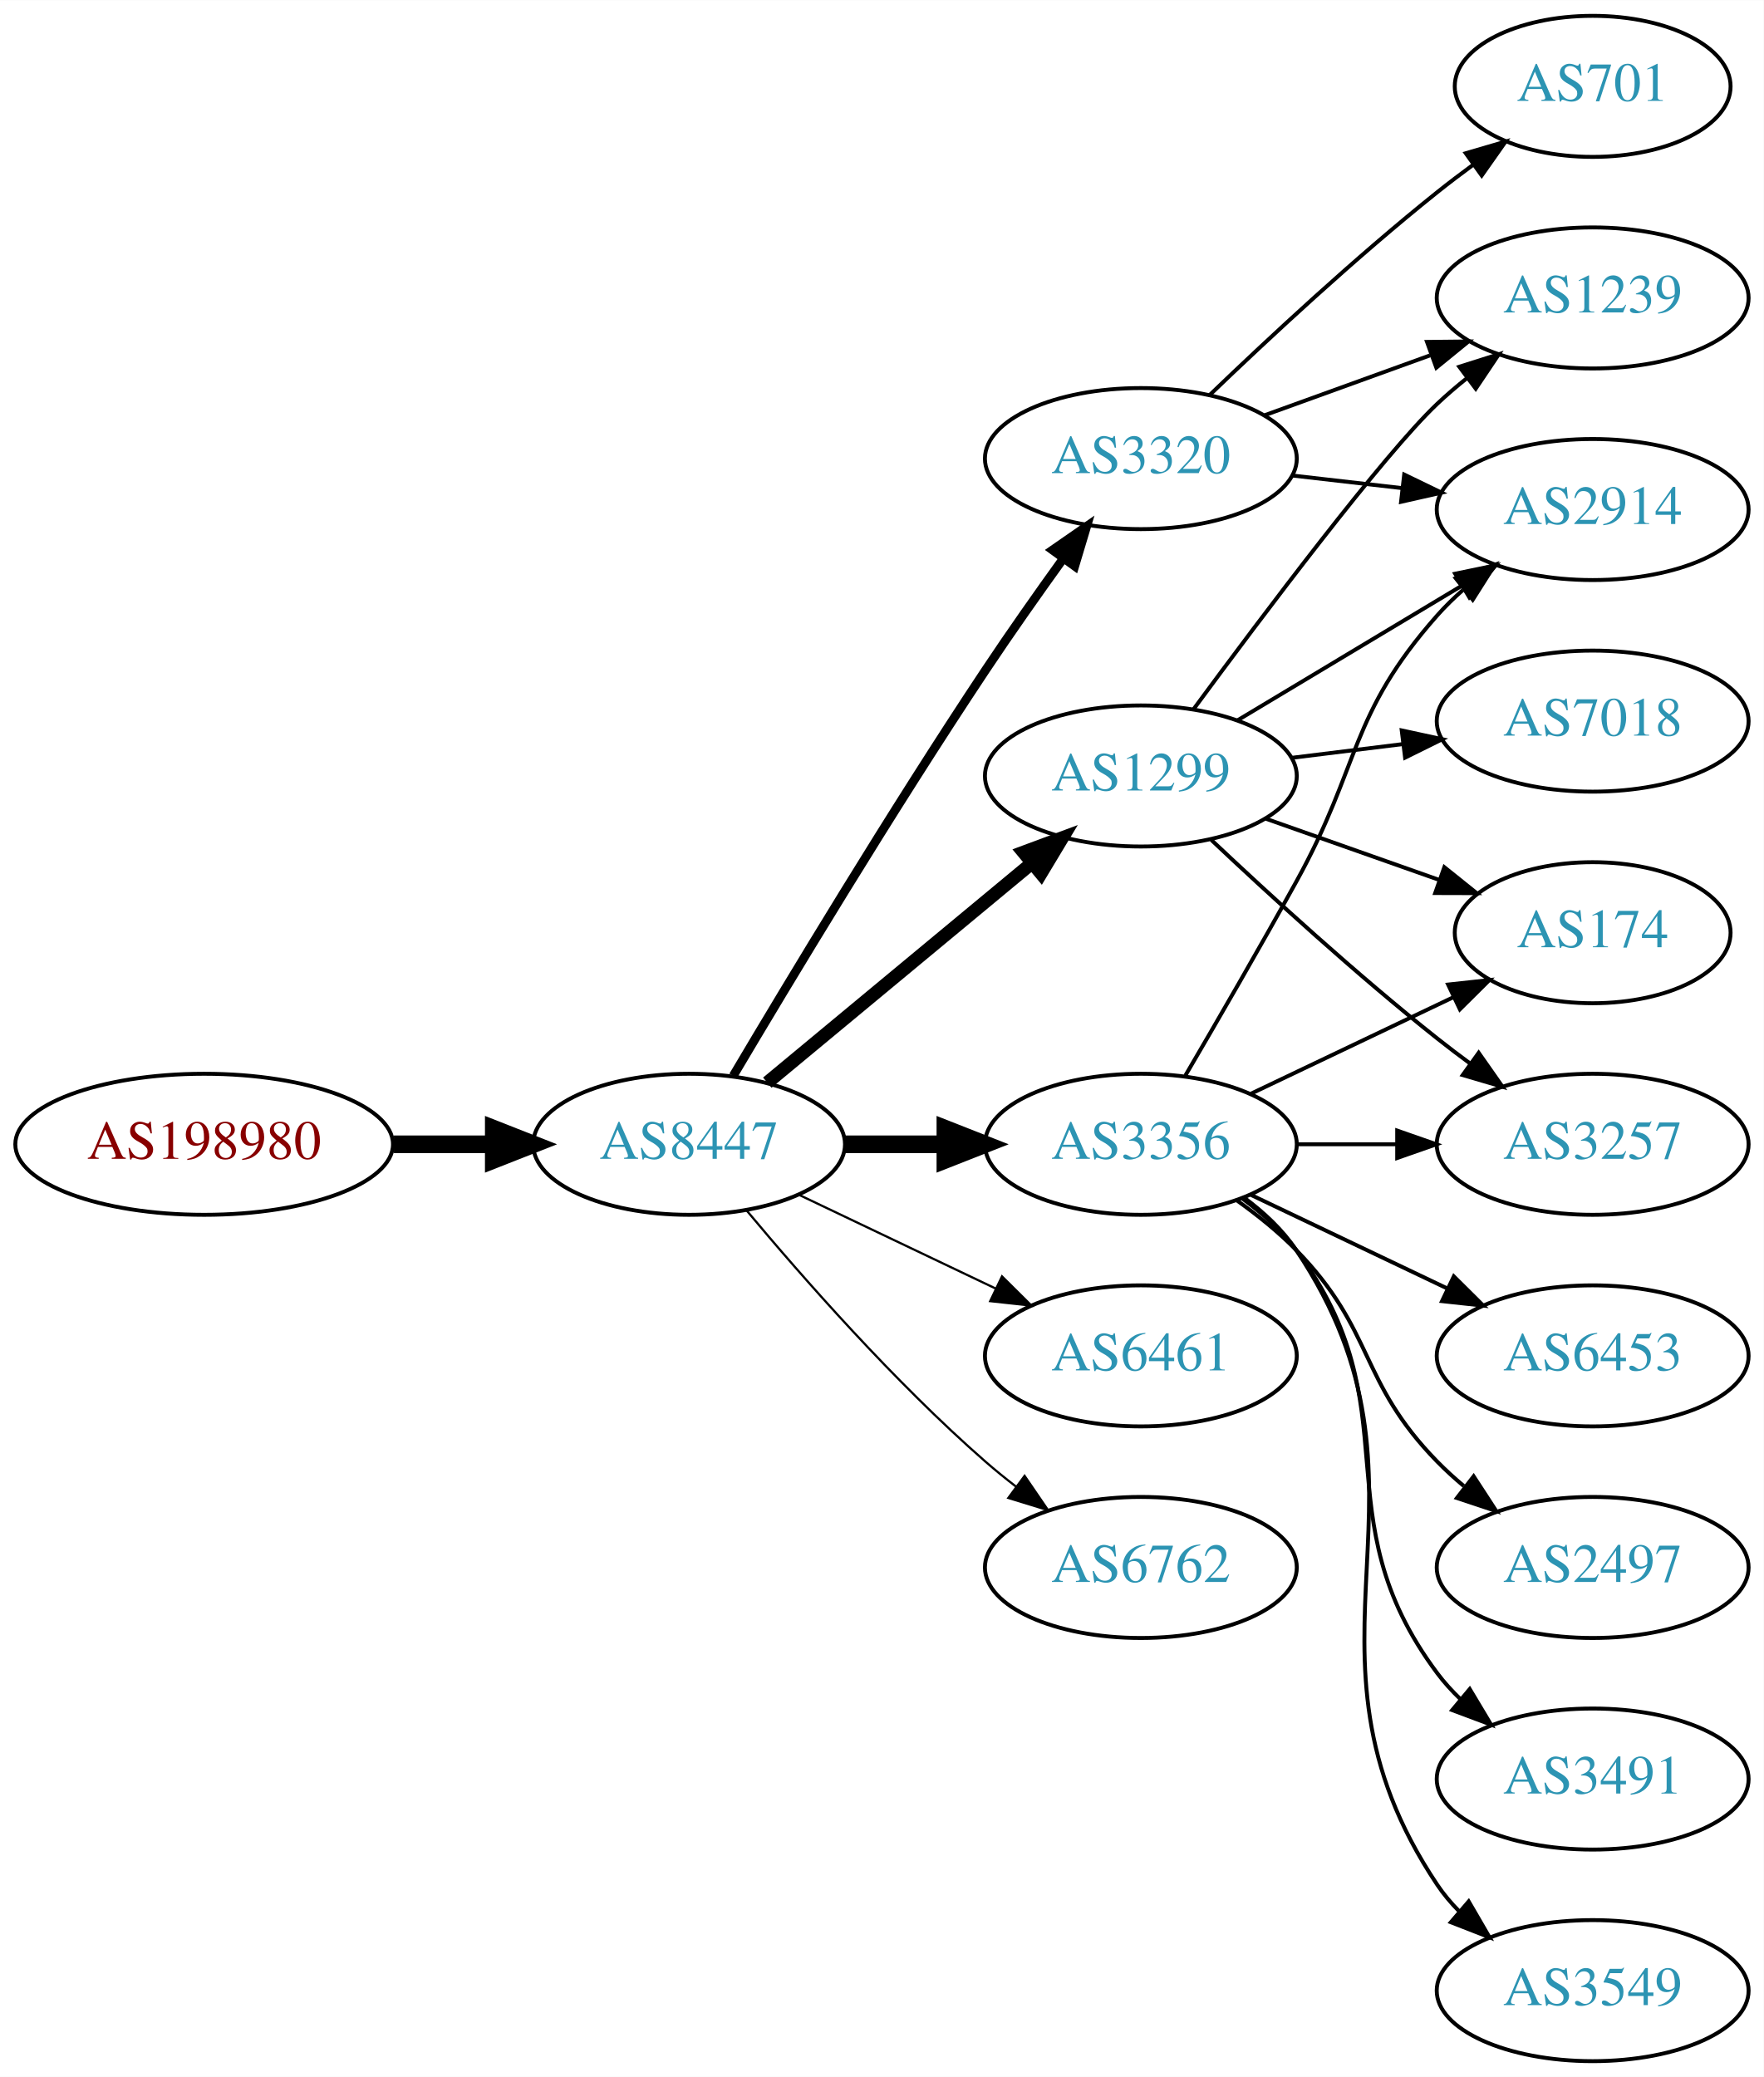
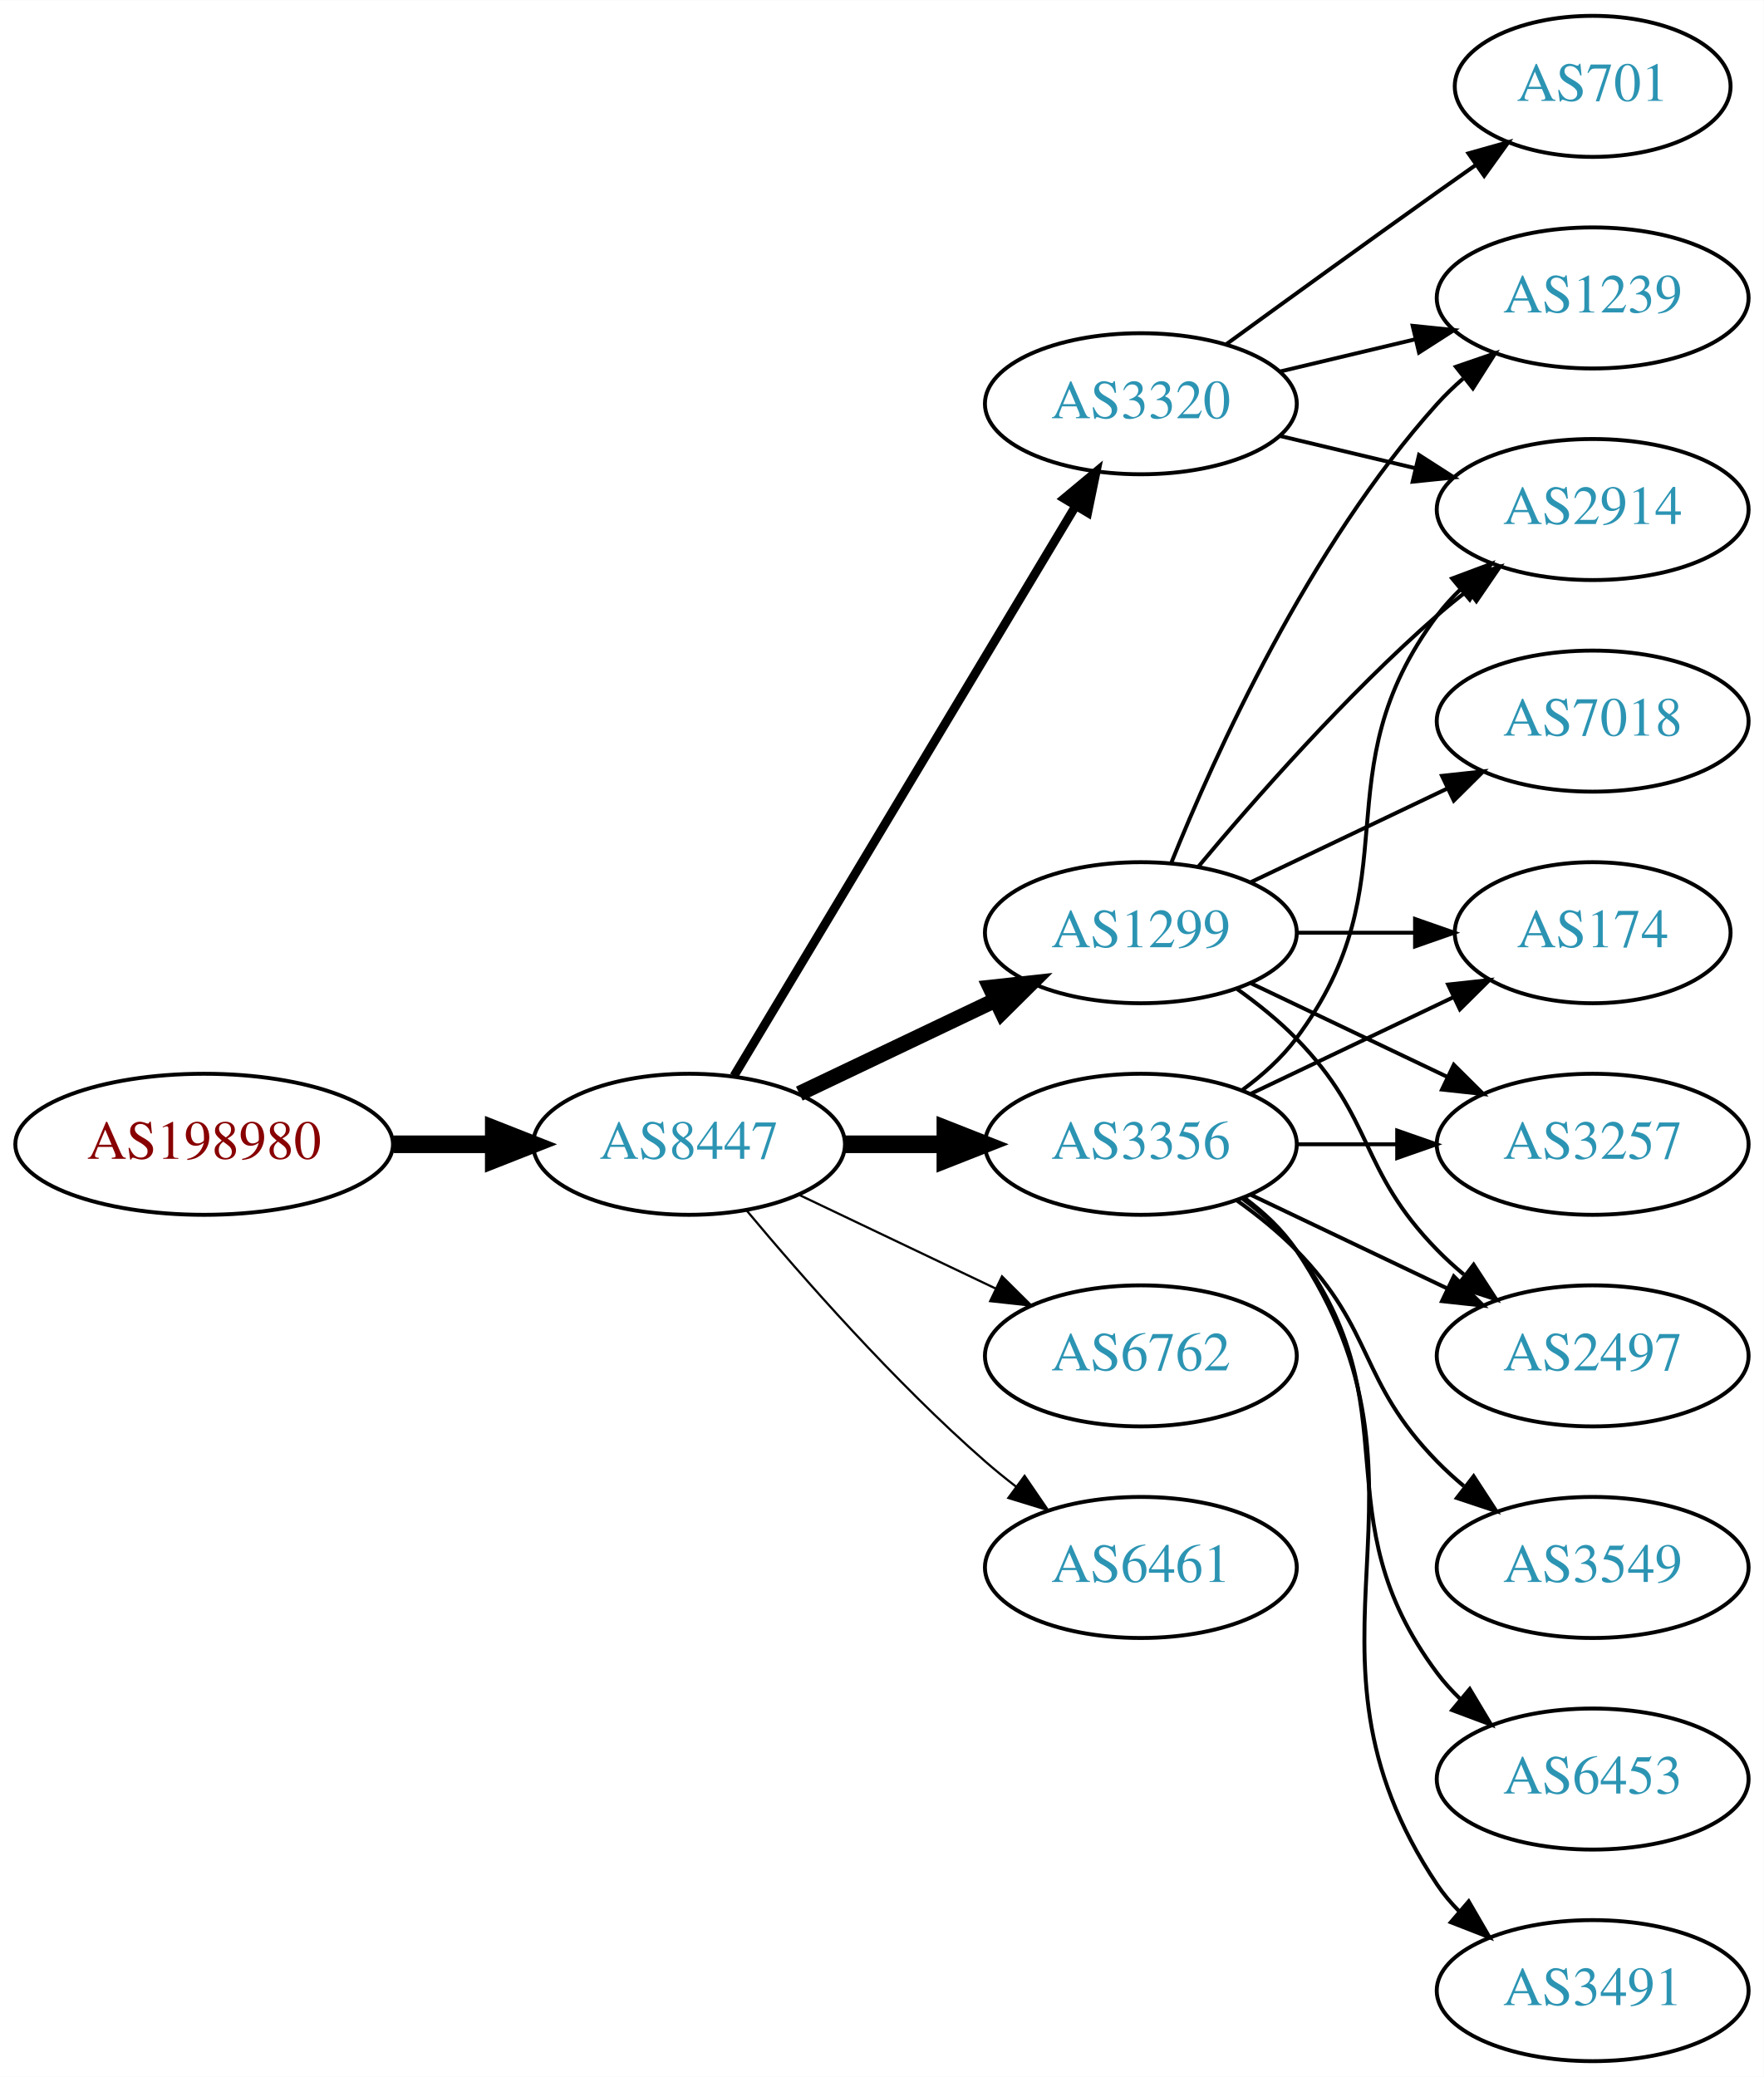
<svg xmlns="http://www.w3.org/2000/svg" xmlns:xlink="http://www.w3.org/1999/xlink" width="450pt" height="530pt" viewBox="0.00 0.00 450.07 530.00">
  <g id="graph0" class="graph" transform="scale(1 1) rotate(0) translate(4 526)">
    <polygon fill="white" stroke="none" points="-4,4 -4,-526 446.07,-526 446.07,4 -4,4" />
    <g id="node1" class="node">
      <g id="a_node1">
        <a xlink:href="/asn/198980" xlink:title="AS198980 ~ Crate.io AT GmbH [AT]">
          <ellipse fill="#ffffff" stroke="black" cx="48.096" cy="-234" rx="48.192" ry="18" />
          <text text-anchor="middle" x="48.096" y="-230.3" font-family="Times,serif" font-size="14.00" fill="#880000">AS198980</text>
        </a>
      </g>
    </g>
    <g id="node2" class="node">
      <g id="a_node2">
        <a xlink:href="/asn/8447" xlink:title="AS8447 ~ A1 Telekom Austria AG [AT]">
          <ellipse fill="#ffffff" stroke="black" cx="171.838" cy="-234" rx="39.794" ry="18" />
          <text text-anchor="middle" x="171.838" y="-230.3" font-family="Times,serif" font-size="14.00" fill="#2c94b3">AS8447</text>
        </a>
      </g>
    </g>
    <g id="edge1" class="edge">
      <path fill="none" stroke="black" stroke-width="4.5" d="M96.513,-234C104.867,-234 113.577,-234 121.969,-234" />
      <polygon fill="black" stroke="black" stroke-width="4.5" points="122.004,-237.938 132.004,-234 122.004,-230.063 122.004,-237.938" />
    </g>
    <g id="node3" class="node">
      <g id="a_node3">
-         <a xlink:href="/asn/1299" xlink:title="AS1299 ~ Telia Carrier [EU]">
-           <ellipse fill="#ffffff" stroke="black" cx="287.131" cy="-328" rx="39.794" ry="18" />
-           <text text-anchor="middle" x="287.131" y="-324.3" font-family="Times,serif" font-size="14.00" fill="#2c94b3">AS1299</text>
+         <a xlink:href="/asn/3320" xlink:title="AS3320 ~ DTAG [DE]">
+           <ellipse fill="#ffffff" stroke="black" cx="287.131" cy="-423" rx="39.794" ry="18" />
+           <text text-anchor="middle" x="287.131" y="-419.3" font-family="Times,serif" font-size="14.00" fill="#2c94b3">AS3320</text>
        </a>
      </g>
    </g>
    <g id="edge2" class="edge">
-       <path fill="none" stroke="black" stroke-width="3.375" d="M191.801,-249.733C210.263,-265.052 238.5,-288.48 259.27,-305.713" />
-       <polygon fill="black" stroke="black" stroke-width="3.375" points="257.176,-308.523 267.106,-312.215 261.645,-303.136 257.176,-308.523" />
+       <path fill="none" stroke="black" stroke-width="2.25" d="M183.293,-251.442C203.274,-284.775 246.98,-357.686 270.465,-396.866" />
+       <polygon fill="black" stroke="black" stroke-width="2.25" points="267.558,-398.823 275.701,-405.6 273.561,-395.224 267.558,-398.823" />
    </g>
    <g id="node4" class="node">
      <g id="a_node4">
        <a xlink:href="/asn/3356" xlink:title="AS3356 ~ Level 3 Parent, LLC [US]">
          <ellipse fill="#ffffff" stroke="black" cx="287.131" cy="-234" rx="39.794" ry="18" />
          <text text-anchor="middle" x="287.131" y="-230.3" font-family="Times,serif" font-size="14.00" fill="#2c94b3">AS3356</text>
        </a>
      </g>
    </g>
    <g id="edge3" class="edge">
      <path fill="none" stroke="black" stroke-width="4.5" d="M211.51,-234C219.713,-234 228.477,-234 237.009,-234" />
      <polygon fill="black" stroke="black" stroke-width="4.5" points="237.248,-237.938 247.248,-234 237.248,-230.063 237.248,-237.938" />
    </g>
    <g id="node5" class="node">
      <g id="a_node5">
-         <a xlink:href="/asn/3320" xlink:title="AS3320 ~ DTAG [DE]">
-           <ellipse fill="#ffffff" stroke="black" cx="287.131" cy="-409" rx="39.794" ry="18" />
-           <text text-anchor="middle" x="287.131" y="-405.3" font-family="Times,serif" font-size="14.00" fill="#2c94b3">AS3320</text>
+         <a xlink:href="/asn/1299" xlink:title="AS1299 ~ Telia Carrier [EU]">
+           <ellipse fill="#ffffff" stroke="black" cx="287.131" cy="-288" rx="39.794" ry="18" />
+           <text text-anchor="middle" x="287.131" y="-284.3" font-family="Times,serif" font-size="14.00" fill="#2c94b3">AS1299</text>
        </a>
      </g>
    </g>
    <g id="edge4" class="edge">
-       <path fill="none" stroke="black" stroke-width="2.25" d="M183.102,-251.467C197.165,-275.202 223.425,-318.829 247.484,-355 253.775,-364.456 260.947,-374.632 267.391,-383.572" />
-       <polygon fill="black" stroke="black" stroke-width="2.25" points="264.585,-385.666 273.293,-391.702 270.25,-381.553 264.585,-385.666" />
+       <path fill="none" stroke="black" stroke-width="3.938" d="M199.974,-246.934C214.968,-254.081 233.789,-263.052 250.013,-270.785" />
+       <polygon fill="black" stroke="black" stroke-width="3.938" points="248.683,-274.028 259.216,-275.171 251.695,-267.709 248.683,-274.028" />
    </g>
    <g id="node6" class="node">
      <g id="a_node6">
-         <a xlink:href="/asn/6461" xlink:title="AS6461 ~ Zayo Bandwidth [US]">
+         <a xlink:href="/asn/6762" xlink:title="AS6762 ~ TELECOM ITALIA SPARKLE S.p.A. [IT]">
          <ellipse fill="#ffffff" stroke="black" cx="287.131" cy="-180" rx="39.794" ry="18" />
-           <text text-anchor="middle" x="287.131" y="-176.3" font-family="Times,serif" font-size="14.00" fill="#2c94b3">AS6461</text>
+           <text text-anchor="middle" x="287.131" y="-176.3" font-family="Times,serif" font-size="14.00" fill="#2c94b3">AS6762</text>
        </a>
      </g>
    </g>
    <g id="edge5" class="edge">
      <path fill="none" stroke="black" stroke-width="0.562" d="M199.974,-221.066C214.968,-213.919 233.789,-204.948 250.013,-197.215" />
      <polygon fill="black" stroke="black" stroke-width="0.562" points="251.695,-200.291 259.216,-192.829 248.683,-193.972 251.695,-200.291" />
    </g>
    <g id="node7" class="node">
      <g id="a_node7">
-         <a xlink:href="/asn/6762" xlink:title="AS6762 ~ TELECOM ITALIA SPARKLE S.p.A. [IT]">
+         <a xlink:href="/asn/6461" xlink:title="AS6461 ~ Zayo Bandwidth [US]">
          <ellipse fill="#ffffff" stroke="black" cx="287.131" cy="-126" rx="39.794" ry="18" />
-           <text text-anchor="middle" x="287.131" y="-122.3" font-family="Times,serif" font-size="14.00" fill="#2c94b3">AS6762</text>
+           <text text-anchor="middle" x="287.131" y="-122.3" font-family="Times,serif" font-size="14.00" fill="#2c94b3">AS6461</text>
        </a>
      </g>
    </g>
    <g id="edge6" class="edge">
      <path fill="none" stroke="black" stroke-width="0.562" d="M186.468,-217.183C200.751,-200.071 224.297,-173.255 247.484,-153 249.95,-150.846 252.589,-148.706 255.286,-146.628" />
      <polygon fill="black" stroke="black" stroke-width="0.562" points="257.459,-149.375 263.44,-140.63 253.311,-143.736 257.459,-149.375" />
-     </g>
-     <g id="node8" class="node">
-       <g id="a_node8">
-         <a xlink:href="/asn/1239" xlink:title="AS1239 ~ Sprint [US]">
-           <ellipse fill="#ffffff" stroke="black" cx="402.424" cy="-450" rx="39.794" ry="18" />
-           <text text-anchor="middle" x="402.424" y="-446.3" font-family="Times,serif" font-size="14.00" fill="#2c94b3">AS1239</text>
-         </a>
-       </g>
-     </g>
-     <g id="edge7" class="edge">
-       <path fill="none" stroke="black" d="M300.626,-345.113C318.076,-368.796 349.135,-410.104 362.777,-423 365.156,-425.249 367.736,-427.454 370.394,-429.575" />
-       <polygon fill="black" stroke="black" points="368.387,-432.444 378.488,-435.64 372.584,-426.843 368.387,-432.444" />
-     </g>
-     <g id="node9" class="node">
-       <g id="a_node9">
-         <a xlink:href="/asn/174" xlink:title="AS174 ~ Cogent Communications [US]">
-           <ellipse fill="#ffffff" stroke="black" cx="402.424" cy="-288" rx="35.194" ry="18" />
-           <text text-anchor="middle" x="402.424" y="-284.3" font-family="Times,serif" font-size="14.00" fill="#2c94b3">AS174</text>
-         </a>
-       </g>
-     </g>
-     <g id="edge8" class="edge">
-       <path fill="none" stroke="black" d="M319.089,-317.07C332.716,-312.258 348.86,-306.559 363.226,-301.486" />
-       <polygon fill="black" stroke="black" points="364.571,-304.723 372.835,-298.094 362.24,-298.123 364.571,-304.723" />
-     </g>
-     <g id="node10" class="node">
-       <g id="a_node10">
-         <a xlink:href="/asn/3257" xlink:title="AS3257 ~ GTT [DE]">
-           <ellipse fill="#ffffff" stroke="black" cx="402.424" cy="-234" rx="39.794" ry="18" />
-           <text text-anchor="middle" x="402.424" y="-230.3" font-family="Times,serif" font-size="14.00" fill="#2c94b3">AS3257</text>
-         </a>
-       </g>
-     </g>
-     <g id="edge9" class="edge">
-       <path fill="none" stroke="black" d="M305.106,-311.68C319.908,-297.716 342.177,-277.342 362.777,-261 365.489,-258.849 368.358,-256.672 371.26,-254.537" />
-       <polygon fill="black" stroke="black" points="373.335,-257.356 379.42,-248.683 369.254,-251.669 373.335,-257.356" />
    </g>
    <g id="node11" class="node">
      <g id="a_node11">
        <a xlink:href="/asn/2914" xlink:title="AS2914 ~ NTT America, Inc. [US]">
          <ellipse fill="#ffffff" stroke="black" cx="402.424" cy="-396" rx="39.794" ry="18" />
          <text text-anchor="middle" x="402.424" y="-392.3" font-family="Times,serif" font-size="14.00" fill="#2c94b3">AS2914</text>
        </a>
      </g>
    </g>
+     <g id="edge22" class="edge">
+       <path fill="none" stroke="black" d="M322.738,-414.752C333.609,-412.162 345.764,-409.265 357.206,-406.538" />
+       <polygon fill="black" stroke="black" points="358.112,-409.92 367.029,-404.197 356.49,-403.111 358.112,-409.92" />
+     </g>
+     <g id="node15" class="node">
+       <g id="a_node15">
+         <a xlink:href="/asn/1239" xlink:title="AS1239 ~ Sprint [US]">
+           <ellipse fill="#ffffff" stroke="black" cx="402.424" cy="-450" rx="39.794" ry="18" />
+           <text text-anchor="middle" x="402.424" y="-446.3" font-family="Times,serif" font-size="14.00" fill="#2c94b3">AS1239</text>
+         </a>
+       </g>
+     </g>
+     <g id="edge20" class="edge">
+       <path fill="none" stroke="black" d="M322.738,-431.248C333.609,-433.838 345.764,-436.735 357.206,-439.462" />
+       <polygon fill="black" stroke="black" points="356.49,-442.889 367.029,-441.803 358.112,-436.08 356.49,-442.889" />
+     </g>
+     <g id="node17" class="node">
+       <g id="a_node17">
+         <a xlink:href="/asn/701" xlink:title="AS701 ~ UUNET [US]">
+           <ellipse fill="#ffffff" stroke="black" cx="402.424" cy="-504" rx="35.194" ry="18" />
+           <text text-anchor="middle" x="402.424" y="-500.3" font-family="Times,serif" font-size="14.00" fill="#2c94b3">AS701</text>
+         </a>
+       </g>
+     </g>
+     <g id="edge21" class="edge">
+       <path fill="none" stroke="black" d="M308.979,-438.222C323.913,-449.091 344.527,-464.025 362.777,-477 365.988,-479.282 369.357,-481.661 372.711,-484.018" />
+       <polygon fill="black" stroke="black" points="370.723,-486.899 380.922,-489.77 374.74,-481.166 370.723,-486.899" />
+     </g>
+     <g id="node8" class="node">
+       <g id="a_node8">
+         <a xlink:href="/asn/174" xlink:title="AS174 ~ Cogent Communications [US]">
+           <ellipse fill="#ffffff" stroke="black" cx="402.424" cy="-288" rx="35.194" ry="18" />
+           <text text-anchor="middle" x="402.424" y="-284.3" font-family="Times,serif" font-size="14.00" fill="#2c94b3">AS174</text>
+         </a>
+       </g>
+     </g>
+     <g id="edge7" class="edge">
+       <path fill="none" stroke="black" d="M315.267,-246.934C330.699,-254.29 350.185,-263.577 366.72,-271.459" />
+       <polygon fill="black" stroke="black" points="365.529,-274.768 376.062,-275.911 368.54,-268.449 365.529,-274.768" />
+     </g>
+     <g id="node9" class="node">
+       <g id="a_node9">
+         <a xlink:href="/asn/3549" xlink:title="AS3549 ~ Level 3 Parent, LLC [US]">
+           <ellipse fill="#ffffff" stroke="black" cx="402.424" cy="-126" rx="39.794" ry="18" />
+           <text text-anchor="middle" x="402.424" y="-122.3" font-family="Times,serif" font-size="14.00" fill="#2c94b3">AS3549</text>
+         </a>
+       </g>
+     </g>
+     <g id="edge8" class="edge">
+       <path fill="none" stroke="black" d="M311.725,-219.611C316.981,-215.852 322.313,-211.563 326.777,-207 346.95,-186.383 342.605,-173.617 362.777,-153 364.87,-150.861 367.154,-148.782 369.53,-146.79" />
+       <polygon fill="black" stroke="black" points="372.049,-149.268 377.83,-140.389 367.774,-143.725 372.049,-149.268" />
+     </g>
+     <g id="node10" class="node">
+       <g id="a_node10">
+         <a xlink:href="/asn/6453" xlink:title="AS6453 ~ TATA COMMUNICATIONS (AMERICA) INC [US]">
+           <ellipse fill="#ffffff" stroke="black" cx="402.424" cy="-72" rx="39.794" ry="18" />
+           <text text-anchor="middle" x="402.424" y="-68.3" font-family="Times,serif" font-size="14.00" fill="#2c94b3">AS6453</text>
+         </a>
+       </g>
+     </g>
+     <g id="edge9" class="edge">
+       <path fill="none" stroke="black" d="M313.062,-220.118C318.138,-216.389 323.056,-211.984 326.777,-207 357.049,-166.458 332.506,-139.542 362.777,-99 364.522,-96.664 366.529,-94.455 368.693,-92.383" />
+       <polygon fill="black" stroke="black" points="371.052,-94.973 376.493,-85.882 366.57,-89.595 371.052,-94.973" />
+     </g>
    <g id="edge10" class="edge">
-       <path fill="none" stroke="black" d="M311.881,-342.255C328.497,-352.229 350.894,-365.671 369.13,-376.617" />
-       <polygon fill="black" stroke="black" points="367.33,-379.618 377.705,-381.764 370.932,-373.616 367.33,-379.618" />
+       <path fill="none" stroke="black" d="M313.062,-247.882C318.138,-251.611 323.056,-256.016 326.777,-261 357.049,-301.542 332.506,-328.458 362.777,-369 364.522,-371.336 366.529,-373.545 368.693,-375.617" />
+       <polygon fill="black" stroke="black" points="366.57,-378.405 376.493,-382.118 371.052,-373.027 366.57,-378.405" />
    </g>
    <g id="node12" class="node">
      <g id="a_node12">
+         <a xlink:href="/asn/3257" xlink:title="AS3257 ~ GTT [DE]">
+           <ellipse fill="#ffffff" stroke="black" cx="402.424" cy="-234" rx="39.794" ry="18" />
+           <text text-anchor="middle" x="402.424" y="-230.3" font-family="Times,serif" font-size="14.00" fill="#2c94b3">AS3257</text>
+         </a>
+       </g>
+     </g>
+     <g id="edge11" class="edge">
+       <path fill="none" stroke="black" d="M326.803,-234C335.006,-234 343.77,-234 352.302,-234" />
+       <polygon fill="black" stroke="black" points="352.541,-237.5 362.541,-234 352.541,-230.5 352.541,-237.5" />
+     </g>
+     <g id="node13" class="node">
+       <g id="a_node13">
+         <a xlink:href="/asn/3491" xlink:title="AS3491 ~ PCCW Global, Inc. [US]">
+           <ellipse fill="#ffffff" stroke="black" cx="402.424" cy="-18" rx="39.794" ry="18" />
+           <text text-anchor="middle" x="402.424" y="-14.3" font-family="Times,serif" font-size="14.00" fill="#2c94b3">AS3491</text>
+         </a>
+       </g>
+     </g>
+     <g id="edge12" class="edge">
+       <path fill="none" stroke="black" d="M313.45,-220.393C318.506,-216.649 323.318,-212.169 326.777,-207 367.802,-145.706 321.753,-106.294 362.777,-45 364.399,-42.577 366.318,-40.305 368.42,-38.19" />
+       <polygon fill="black" stroke="black" points="370.787,-40.771 376.105,-31.607 366.233,-35.454 370.787,-40.771" />
+     </g>
+     <g id="node14" class="node">
+       <g id="a_node14">
+         <a xlink:href="/asn/2497" xlink:title="AS2497 ~ Internet Initiative Japan Inc. [JP]">
+           <ellipse fill="#ffffff" stroke="black" cx="402.424" cy="-180" rx="39.794" ry="18" />
+           <text text-anchor="middle" x="402.424" y="-176.3" font-family="Times,serif" font-size="14.00" fill="#2c94b3">AS2497</text>
+         </a>
+       </g>
+     </g>
+     <g id="edge13" class="edge">
+       <path fill="none" stroke="black" d="M315.267,-221.066C330.261,-213.919 349.082,-204.948 365.306,-197.215" />
+       <polygon fill="black" stroke="black" points="366.988,-200.291 374.509,-192.829 363.976,-193.972 366.988,-200.291" />
+     </g>
+     <g id="edge16" class="edge">
+       <path fill="none" stroke="black" d="M326.803,-288C336.508,-288 346.999,-288 356.962,-288" />
+       <polygon fill="black" stroke="black" points="357.098,-291.5 367.098,-288 357.098,-284.5 357.098,-291.5" />
+     </g>
+     <g id="edge17" class="edge">
+       <path fill="none" stroke="black" d="M301.761,-304.817C316.044,-321.929 339.59,-348.745 362.777,-369 365.243,-371.154 367.882,-373.294 370.579,-375.372" />
+       <polygon fill="black" stroke="black" points="368.604,-378.264 378.733,-381.37 372.752,-372.625 368.604,-378.264" />
+     </g>
+     <g id="edge14" class="edge">
+       <path fill="none" stroke="black" d="M315.267,-275.066C330.261,-267.919 349.082,-258.948 365.306,-251.215" />
+       <polygon fill="black" stroke="black" points="366.988,-254.291 374.509,-246.829 363.976,-247.972 366.988,-254.291" />
+     </g>
+     <g id="edge18" class="edge">
+       <path fill="none" stroke="black" d="M311.725,-273.611C316.981,-269.852 322.313,-265.563 326.777,-261 346.95,-240.383 342.605,-227.617 362.777,-207 364.87,-204.861 367.154,-202.782 369.53,-200.79" />
+       <polygon fill="black" stroke="black" points="372.049,-203.268 377.83,-194.389 367.774,-197.725 372.049,-203.268" />
+     </g>
+     <g id="edge15" class="edge">
+       <path fill="none" stroke="black" d="M294.879,-305.787C305.93,-333.243 329.983,-386.578 362.777,-423 364.78,-425.224 366.999,-427.363 369.331,-429.397" />
+       <polygon fill="black" stroke="black" points="367.529,-432.433 377.55,-435.873 371.862,-426.935 367.529,-432.433" />
+     </g>
+     <g id="node16" class="node">
+       <g id="a_node16">
        <a xlink:href="/asn/7018" xlink:title="AS7018 ~ AT&amp;T Services, Inc. [US]">
          <ellipse fill="#ffffff" stroke="black" cx="402.424" cy="-342" rx="39.794" ry="18" />
          <text text-anchor="middle" x="402.424" y="-338.3" font-family="Times,serif" font-size="14.00" fill="#2c94b3">AS7018</text>
        </a>
      </g>
    </g>
-     <g id="edge11" class="edge">
-       <path fill="none" stroke="black" d="M325.541,-332.623C334.629,-333.746 344.466,-334.962 353.951,-336.134" />
-       <polygon fill="black" stroke="black" points="353.699,-339.629 364.053,-337.382 354.558,-332.682 353.699,-339.629" />
-     </g>
-     <g id="edge21" class="edge">
-       <path fill="none" stroke="black" d="M315.267,-246.934C330.699,-254.29 350.185,-263.577 366.72,-271.459" />
-       <polygon fill="black" stroke="black" points="365.529,-274.768 376.062,-275.911 368.54,-268.449 365.529,-274.768" />
-     </g>
-     <g id="edge16" class="edge">
-       <path fill="none" stroke="black" d="M326.803,-234C335.006,-234 343.77,-234 352.302,-234" />
-       <polygon fill="black" stroke="black" points="352.541,-237.5 362.541,-234 352.541,-230.5 352.541,-237.5" />
-     </g>
    <g id="edge19" class="edge">
-       <path fill="none" stroke="black" d="M298.477,-251.534C306.363,-264.994 317.421,-284.077 326.777,-301 343.323,-330.927 340.128,-343.38 362.777,-369 364.759,-371.242 366.964,-373.394 369.286,-375.437" />
-       <polygon fill="black" stroke="black" points="367.474,-378.466 377.487,-381.929 371.819,-372.978 367.474,-378.466" />
-     </g>
-     <g id="node14" class="node">
-       <g id="a_node14">
-         <a xlink:href="/asn/3491" xlink:title="AS3491 ~ PCCW Global, Inc. [US]">
-           <ellipse fill="#ffffff" stroke="black" cx="402.424" cy="-72" rx="39.794" ry="18" />
-           <text text-anchor="middle" x="402.424" y="-68.3" font-family="Times,serif" font-size="14.00" fill="#2c94b3">AS3491</text>
-         </a>
-       </g>
-     </g>
-     <g id="edge15" class="edge">
-       <path fill="none" stroke="black" d="M313.062,-220.118C318.138,-216.389 323.056,-211.984 326.777,-207 357.049,-166.458 332.506,-139.542 362.777,-99 364.522,-96.664 366.529,-94.455 368.693,-92.383" />
-       <polygon fill="black" stroke="black" points="371.052,-94.973 376.493,-85.882 366.57,-89.595 371.052,-94.973" />
-     </g>
-     <g id="node15" class="node">
-       <g id="a_node15">
-         <a xlink:href="/asn/3549" xlink:title="AS3549 ~ Level 3 Parent, LLC [US]">
-           <ellipse fill="#ffffff" stroke="black" cx="402.424" cy="-18" rx="39.794" ry="18" />
-           <text text-anchor="middle" x="402.424" y="-14.3" font-family="Times,serif" font-size="14.00" fill="#2c94b3">AS3549</text>
-         </a>
-       </g>
-     </g>
-     <g id="edge17" class="edge">
-       <path fill="none" stroke="black" d="M313.45,-220.393C318.506,-216.649 323.318,-212.169 326.777,-207 367.802,-145.706 321.753,-106.294 362.777,-45 364.399,-42.577 366.318,-40.305 368.42,-38.19" />
-       <polygon fill="black" stroke="black" points="370.787,-40.771 376.105,-31.607 366.233,-35.454 370.787,-40.771" />
-     </g>
-     <g id="node16" class="node">
-       <g id="a_node16">
-         <a xlink:href="/asn/6453" xlink:title="AS6453 ~ TATA COMMUNICATIONS (AMERICA) INC [US]">
-           <ellipse fill="#ffffff" stroke="black" cx="402.424" cy="-180" rx="39.794" ry="18" />
-           <text text-anchor="middle" x="402.424" y="-176.3" font-family="Times,serif" font-size="14.00" fill="#2c94b3">AS6453</text>
-         </a>
-       </g>
-     </g>
-     <g id="edge18" class="edge">
-       <path fill="none" stroke="black" d="M315.267,-221.066C330.261,-213.919 349.082,-204.948 365.306,-197.215" />
-       <polygon fill="black" stroke="black" points="366.988,-200.291 374.509,-192.829 363.976,-193.972 366.988,-200.291" />
-     </g>
-     <g id="node17" class="node">
-       <g id="a_node17">
-         <a xlink:href="/asn/2497" xlink:title="AS2497 ~ Internet Initiative Japan Inc. [JP]">
-           <ellipse fill="#ffffff" stroke="black" cx="402.424" cy="-126" rx="39.794" ry="18" />
-           <text text-anchor="middle" x="402.424" y="-122.3" font-family="Times,serif" font-size="14.00" fill="#2c94b3">AS2497</text>
-         </a>
-       </g>
-     </g>
-     <g id="edge20" class="edge">
-       <path fill="none" stroke="black" d="M311.725,-219.611C316.981,-215.852 322.313,-211.563 326.777,-207 346.95,-186.383 342.605,-173.617 362.777,-153 364.87,-150.861 367.154,-148.782 369.53,-146.79" />
-       <polygon fill="black" stroke="black" points="372.049,-149.268 377.83,-140.389 367.774,-143.725 372.049,-149.268" />
-     </g>
-     <g id="edge14" class="edge">
-       <path fill="none" stroke="black" d="M318.79,-420.095C331.762,-424.79 347.055,-430.324 360.936,-435.348" />
-       <polygon fill="black" stroke="black" points="360.146,-438.784 370.741,-438.896 362.529,-432.202 360.146,-438.784" />
-     </g>
-     <g id="edge13" class="edge">
-       <path fill="none" stroke="black" d="M325.856,-404.671C334.837,-403.641 344.536,-402.528 353.893,-401.454" />
-       <polygon fill="black" stroke="black" points="354.328,-404.927 363.864,-400.31 353.53,-397.973 354.328,-404.927" />
-     </g>
-     <g id="node13" class="node">
-       <g id="a_node13">
-         <a xlink:href="/asn/701" xlink:title="AS701 ~ UUNET [US]">
-           <ellipse fill="#ffffff" stroke="black" cx="402.424" cy="-504" rx="35.194" ry="18" />
-           <text text-anchor="middle" x="402.424" y="-500.3" font-family="Times,serif" font-size="14.00" fill="#2c94b3">AS701</text>
-         </a>
-       </g>
-     </g>
-     <g id="edge12" class="edge">
-       <path fill="none" stroke="black" d="M304.775,-425.312C319.55,-439.51 341.963,-460.363 362.777,-477 365.698,-479.335 368.808,-481.696 371.945,-484" />
-       <polygon fill="black" stroke="black" points="370.035,-486.937 380.205,-489.908 374.107,-481.244 370.035,-486.937" />
+       <path fill="none" stroke="black" d="M315.267,-300.934C330.261,-308.081 349.082,-317.052 365.306,-324.785" />
+       <polygon fill="black" stroke="black" points="363.976,-328.028 374.509,-329.171 366.988,-321.709 363.976,-328.028" />
    </g>
  </g>
</svg>
